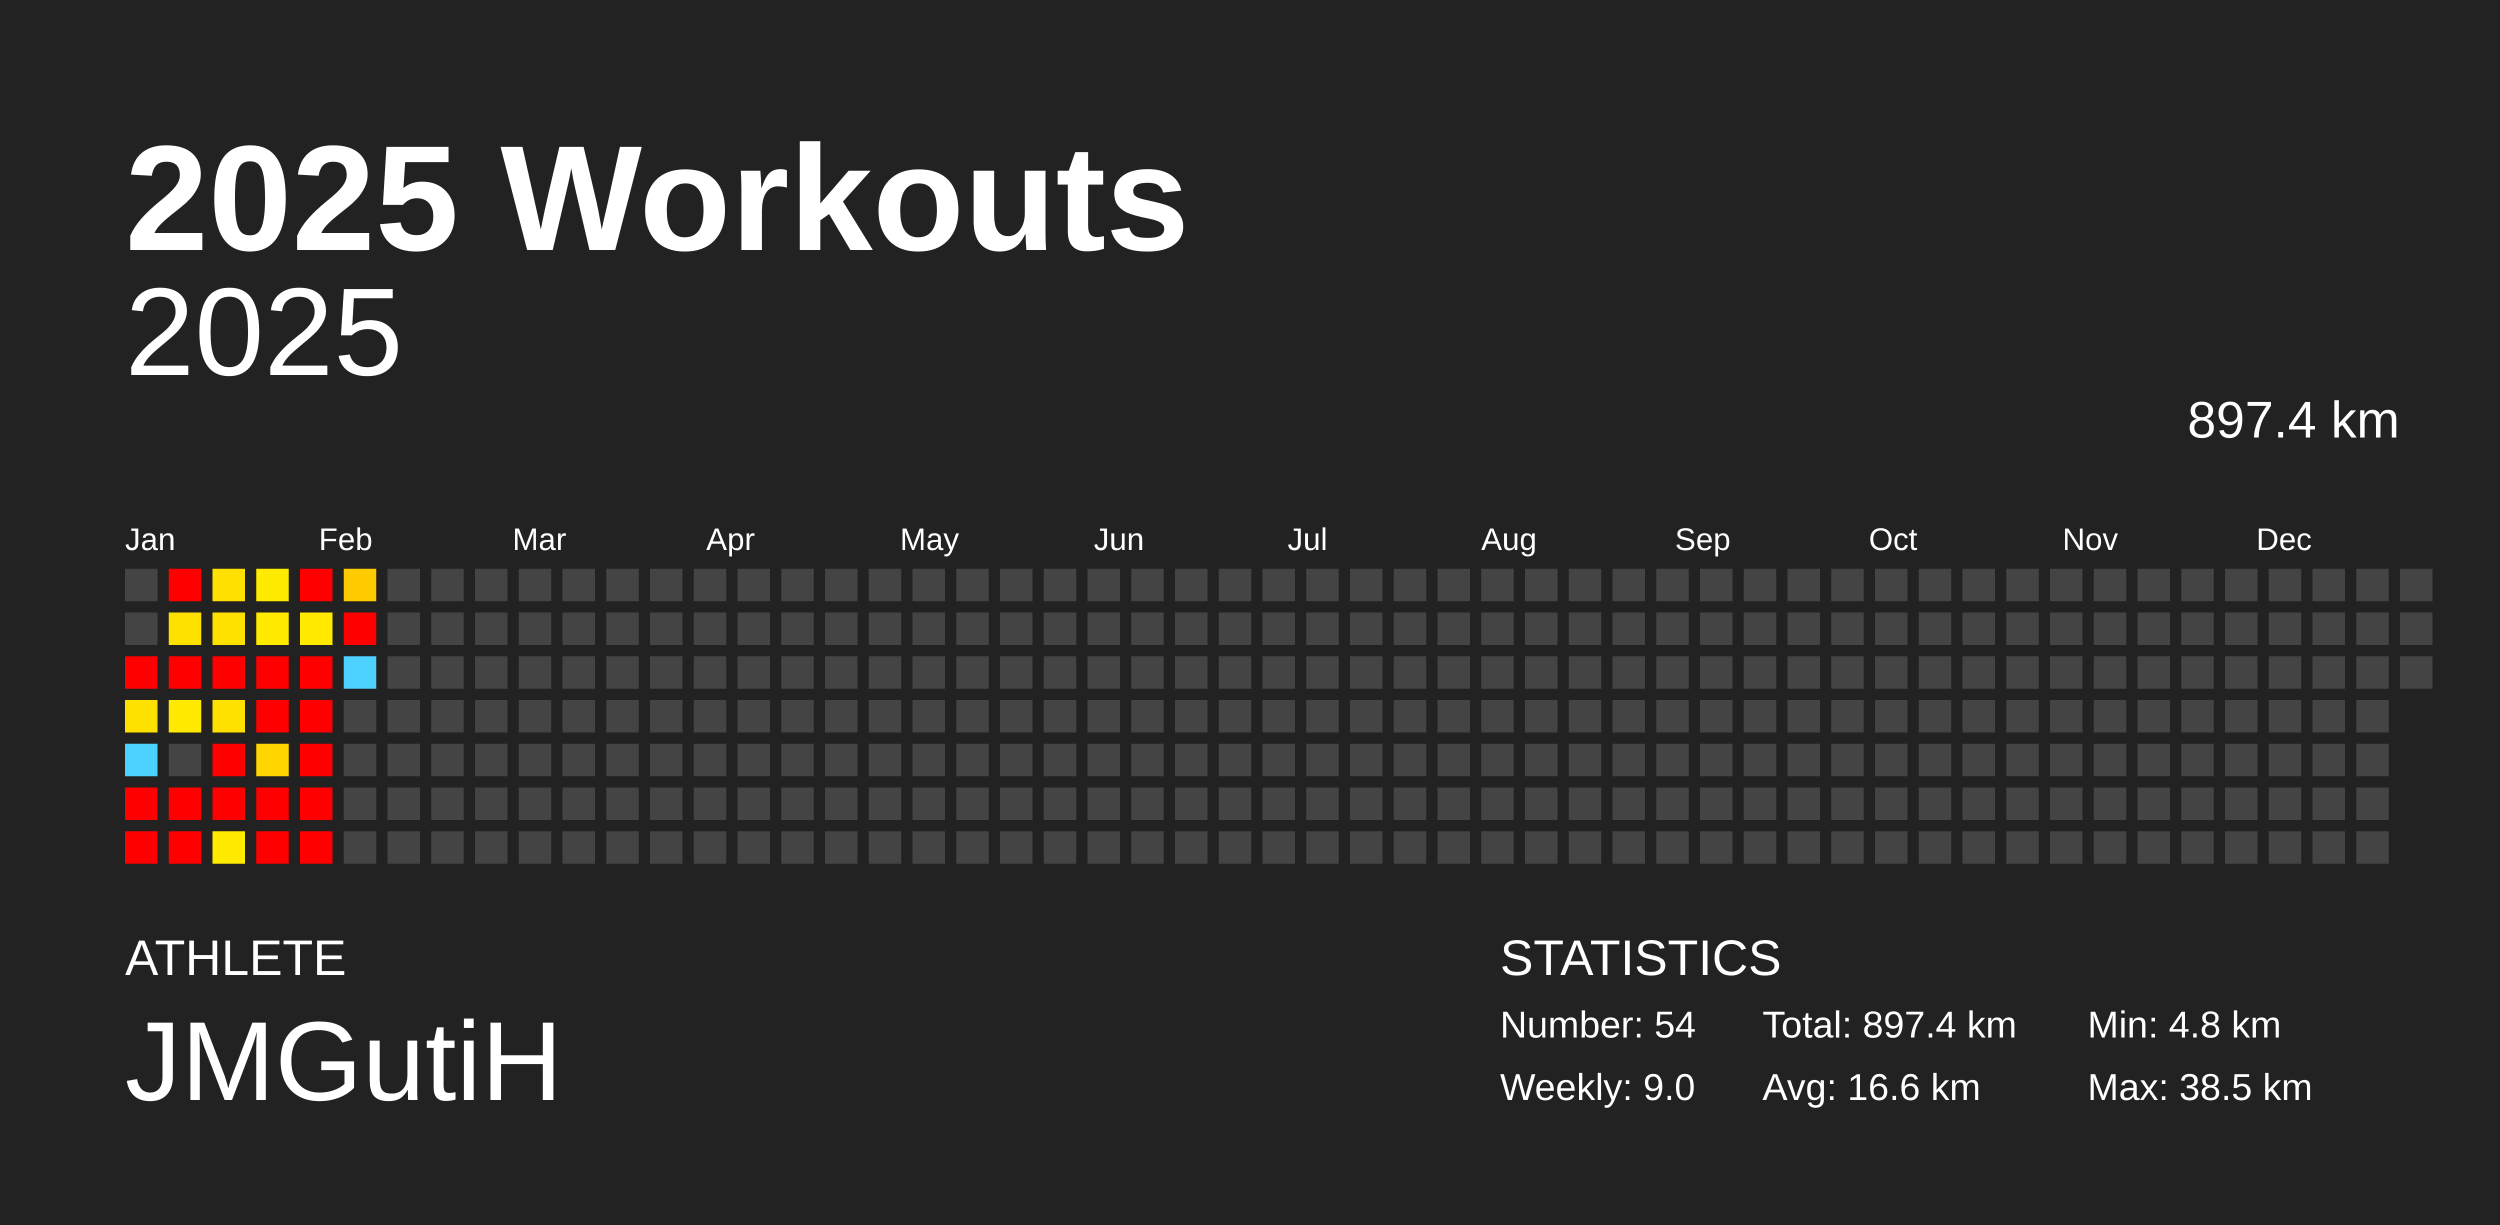
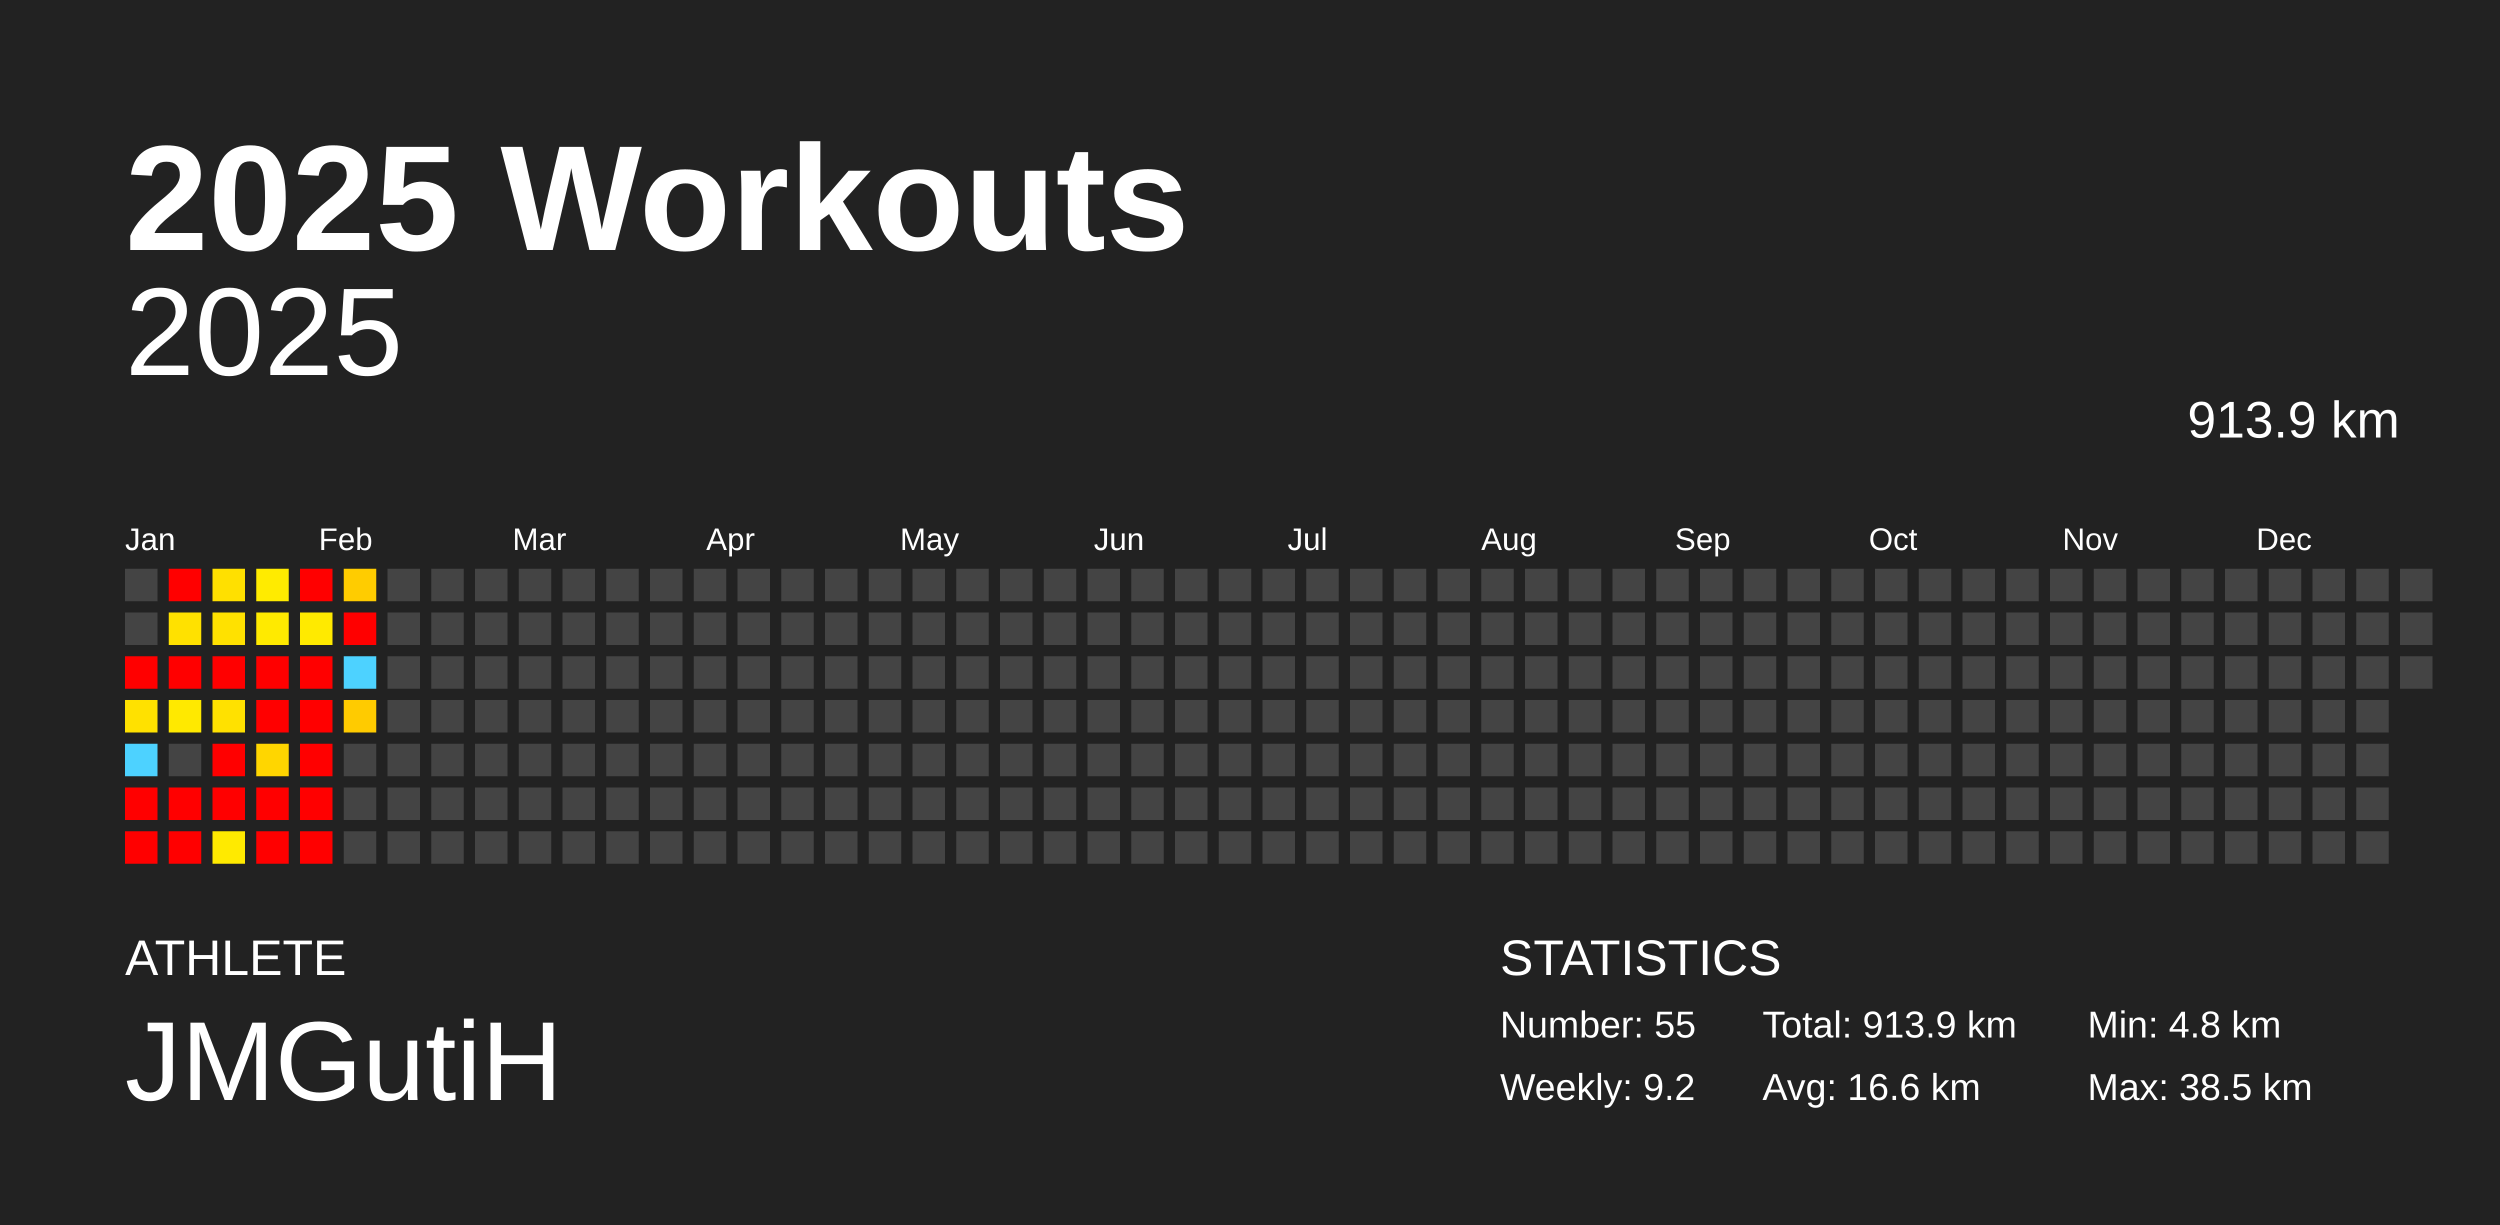
<svg xmlns="http://www.w3.org/2000/svg" baseProfile="full" height="98mm" version="1.1" viewBox="0,0,200,98" width="200mm">
  <defs />
  <rect fill="#222222" height="98" width="200" x="0" y="0" />
  <text fill="#FFFFFF" style="font-size:12px; font-family:Arial; font-weight:bold;" x="10" y="20">2025 Workouts</text>
  <text fill="#FFFFFF" style="font-size:4px; font-family:Arial" x="10" y="78">ATHLETE</text>
  <text fill="#FFFFFF" style="font-size:9px; font-family:Arial" x="10" y="88">JMGutiH</text>
  <text fill="#FFFFFF" style="font-size:4px; font-family:Arial" x="120" y="78">STATISTICS</text>
-   <text fill="#FFFFFF" style="font-size:3px; font-family:Arial" x="120" y="83">Number: 54</text>
-   <text fill="#FFFFFF" style="font-size:3px; font-family:Arial" x="120" y="88">Weekly: 9.0</text>
-   <text fill="#FFFFFF" style="font-size:3px; font-family:Arial" x="141" y="83">Total: 897.4 km</text>
+   <text fill="#FFFFFF" style="font-size:3px; font-family:Arial" x="120" y="83">Number: 55</text>
+   <text fill="#FFFFFF" style="font-size:3px; font-family:Arial" x="120" y="88">Weekly: 9.2</text>
+   <text fill="#FFFFFF" style="font-size:3px; font-family:Arial" x="141" y="83">Total: 913.9 km</text>
  <text fill="#FFFFFF" style="font-size:3px; font-family:Arial" x="141" y="88">Avg: 16.6 km</text>
  <text fill="#FFFFFF" style="font-size:3px; font-family:Arial" x="167" y="83">Min: 4.8 km</text>
  <text fill="#FFFFFF" style="font-size:3px; font-family:Arial" x="167" y="88">Max: 38.5 km</text>
  <text alignment-baseline="hanging" fill="#FFFFFF" style="font-size:10.0px; font-family:Arial;" x="10" y="30">2025</text>
-   <text alignment-baseline="hanging" fill="#FFFFFF" style="font-size:4.125px; font-family:Arial;" x="175" y="35">897.4 km</text>
+   <text alignment-baseline="hanging" fill="#FFFFFF" style="font-size:4.125px; font-family:Arial;" x="175" y="35">913.9 km</text>
  <text fill="#FFFFFF" style="font-size:2.5px; font-family:Arial" x="10.0" y="44">Jan</text>
  <text fill="#FFFFFF" style="font-size:2.5px; font-family:Arial" x="25.5" y="44">Feb</text>
  <text fill="#FFFFFF" style="font-size:2.5px; font-family:Arial" x="41.0" y="44">Mar</text>
  <text fill="#FFFFFF" style="font-size:2.5px; font-family:Arial" x="56.5" y="44">Apr</text>
  <text fill="#FFFFFF" style="font-size:2.5px; font-family:Arial" x="72.0" y="44">May</text>
  <text fill="#FFFFFF" style="font-size:2.5px; font-family:Arial" x="87.5" y="44">Jun</text>
  <text fill="#FFFFFF" style="font-size:2.5px; font-family:Arial" x="103.0" y="44">Jul</text>
  <text fill="#FFFFFF" style="font-size:2.5px; font-family:Arial" x="118.5" y="44">Aug</text>
  <text fill="#FFFFFF" style="font-size:2.5px; font-family:Arial" x="134.0" y="44">Sep</text>
  <text fill="#FFFFFF" style="font-size:2.5px; font-family:Arial" x="149.5" y="44">Oct</text>
  <text fill="#FFFFFF" style="font-size:2.5px; font-family:Arial" x="165.0" y="44">Nov</text>
  <text fill="#FFFFFF" style="font-size:2.5px; font-family:Arial" x="180.5" y="44">Dec</text>
  <rect fill="#444444" height="2.6" width="2.6" x="10.0" y="45.5" />
  <rect fill="#444444" height="2.6" width="2.6" x="10.0" y="49.0" />
  <rect fill="red" height="2.6" width="2.6" x="10.0" y="52.5" />
  <rect fill="#ffe100" height="2.6" width="2.6" x="10.0" y="56.0" />
  <rect fill="#4dd2ff" height="2.6" width="2.6" x="10.0" y="59.5" />
  <rect fill="red" height="2.6" width="2.6" x="10.0" y="63.0" />
  <rect fill="red" height="2.6" width="2.6" x="10.0" y="66.5" />
  <rect fill="red" height="2.6" width="2.6" x="13.5" y="45.5" />
  <rect fill="#ffe100" height="2.6" width="2.6" x="13.5" y="49.0" />
  <rect fill="red" height="2.6" width="2.6" x="13.5" y="52.5" />
  <rect fill="#ffe900" height="2.6" width="2.6" x="13.5" y="56.0" />
  <rect fill="#444444" height="2.6" width="2.6" x="13.5" y="59.5" />
  <rect fill="red" height="2.6" width="2.6" x="13.5" y="63.0" />
  <rect fill="red" height="2.6" width="2.6" x="13.5" y="66.5" />
  <rect fill="#ffe000" height="2.6" width="2.6" x="17.0" y="45.5" />
  <rect fill="#ffe100" height="2.6" width="2.6" x="17.0" y="49.0" />
  <rect fill="red" height="2.6" width="2.6" x="17.0" y="52.5" />
  <rect fill="#ffe100" height="2.6" width="2.6" x="17.0" y="56.0" />
  <rect fill="red" height="2.6" width="2.6" x="17.0" y="59.5" />
  <rect fill="red" height="2.6" width="2.6" x="17.0" y="63.0" />
  <rect fill="#ffea00" height="2.6" width="2.6" x="17.0" y="66.5" />
  <rect fill="#ffeb00" height="2.6" width="2.6" x="20.5" y="45.5" />
  <rect fill="#ffea00" height="2.6" width="2.6" x="20.5" y="49.0" />
  <rect fill="red" height="2.6" width="2.6" x="20.5" y="52.5" />
  <rect fill="red" height="2.6" width="2.6" x="20.5" y="56.0" />
  <rect fill="#ffd600" height="2.6" width="2.6" x="20.5" y="59.5" />
  <rect fill="red" height="2.6" width="2.6" x="20.5" y="63.0" />
  <rect fill="red" height="2.6" width="2.6" x="20.5" y="66.5" />
  <rect fill="red" height="2.6" width="2.6" x="24.0" y="45.5" />
  <rect fill="#ffea00" height="2.6" width="2.6" x="24.0" y="49.0" />
  <rect fill="red" height="2.6" width="2.6" x="24.0" y="52.5" />
  <rect fill="red" height="2.6" width="2.6" x="24.0" y="56.0" />
  <rect fill="red" height="2.6" width="2.6" x="24.0" y="59.5" />
  <rect fill="red" height="2.6" width="2.6" x="24.0" y="63.0" />
  <rect fill="red" height="2.6" width="2.6" x="24.0" y="66.5" />
  <rect fill="#ffcc00" height="2.6" width="2.6" x="27.5" y="45.5" />
  <rect fill="red" height="2.6" width="2.6" x="27.5" y="49.0" />
  <rect fill="#4dd2ff" height="2.6" width="2.6" x="27.5" y="52.5" />
-   <rect fill="#444444" height="2.6" width="2.6" x="27.5" y="56.0" />
+   <rect fill="#ffcb00" height="2.6" width="2.6" x="27.5" y="56.0" />
  <rect fill="#444444" height="2.6" width="2.6" x="27.5" y="59.5" />
  <rect fill="#444444" height="2.6" width="2.6" x="27.5" y="63.0" />
  <rect fill="#444444" height="2.6" width="2.6" x="27.5" y="66.5" />
  <rect fill="#444444" height="2.6" width="2.6" x="31.0" y="45.5" />
  <rect fill="#444444" height="2.6" width="2.6" x="31.0" y="49.0" />
  <rect fill="#444444" height="2.6" width="2.6" x="31.0" y="52.5" />
  <rect fill="#444444" height="2.6" width="2.6" x="31.0" y="56.0" />
  <rect fill="#444444" height="2.6" width="2.6" x="31.0" y="59.5" />
  <rect fill="#444444" height="2.6" width="2.6" x="31.0" y="63.0" />
  <rect fill="#444444" height="2.6" width="2.6" x="31.0" y="66.5" />
  <rect fill="#444444" height="2.6" width="2.6" x="34.5" y="45.5" />
  <rect fill="#444444" height="2.6" width="2.6" x="34.5" y="49.0" />
  <rect fill="#444444" height="2.6" width="2.6" x="34.5" y="52.5" />
  <rect fill="#444444" height="2.6" width="2.6" x="34.5" y="56.0" />
  <rect fill="#444444" height="2.6" width="2.6" x="34.5" y="59.5" />
  <rect fill="#444444" height="2.6" width="2.6" x="34.5" y="63.0" />
  <rect fill="#444444" height="2.6" width="2.6" x="34.5" y="66.5" />
  <rect fill="#444444" height="2.6" width="2.6" x="38.0" y="45.5" />
  <rect fill="#444444" height="2.6" width="2.6" x="38.0" y="49.0" />
  <rect fill="#444444" height="2.6" width="2.6" x="38.0" y="52.5" />
  <rect fill="#444444" height="2.6" width="2.6" x="38.0" y="56.0" />
  <rect fill="#444444" height="2.6" width="2.6" x="38.0" y="59.5" />
  <rect fill="#444444" height="2.6" width="2.6" x="38.0" y="63.0" />
  <rect fill="#444444" height="2.6" width="2.6" x="38.0" y="66.5" />
  <rect fill="#444444" height="2.6" width="2.6" x="41.5" y="45.5" />
  <rect fill="#444444" height="2.6" width="2.6" x="41.5" y="49.0" />
  <rect fill="#444444" height="2.6" width="2.6" x="41.5" y="52.5" />
  <rect fill="#444444" height="2.6" width="2.6" x="41.5" y="56.0" />
  <rect fill="#444444" height="2.6" width="2.6" x="41.5" y="59.5" />
  <rect fill="#444444" height="2.6" width="2.6" x="41.5" y="63.0" />
  <rect fill="#444444" height="2.6" width="2.6" x="41.5" y="66.5" />
  <rect fill="#444444" height="2.6" width="2.6" x="45.0" y="45.5" />
  <rect fill="#444444" height="2.6" width="2.6" x="45.0" y="49.0" />
  <rect fill="#444444" height="2.6" width="2.6" x="45.0" y="52.5" />
  <rect fill="#444444" height="2.6" width="2.6" x="45.0" y="56.0" />
  <rect fill="#444444" height="2.6" width="2.6" x="45.0" y="59.5" />
  <rect fill="#444444" height="2.6" width="2.6" x="45.0" y="63.0" />
  <rect fill="#444444" height="2.6" width="2.6" x="45.0" y="66.5" />
  <rect fill="#444444" height="2.6" width="2.6" x="48.5" y="45.5" />
  <rect fill="#444444" height="2.6" width="2.6" x="48.5" y="49.0" />
  <rect fill="#444444" height="2.6" width="2.6" x="48.5" y="52.5" />
  <rect fill="#444444" height="2.6" width="2.6" x="48.5" y="56.0" />
  <rect fill="#444444" height="2.6" width="2.6" x="48.5" y="59.5" />
  <rect fill="#444444" height="2.6" width="2.6" x="48.5" y="63.0" />
  <rect fill="#444444" height="2.6" width="2.6" x="48.5" y="66.5" />
  <rect fill="#444444" height="2.6" width="2.6" x="52.0" y="45.5" />
  <rect fill="#444444" height="2.6" width="2.6" x="52.0" y="49.0" />
  <rect fill="#444444" height="2.6" width="2.6" x="52.0" y="52.5" />
  <rect fill="#444444" height="2.6" width="2.6" x="52.0" y="56.0" />
  <rect fill="#444444" height="2.6" width="2.6" x="52.0" y="59.5" />
  <rect fill="#444444" height="2.6" width="2.6" x="52.0" y="63.0" />
  <rect fill="#444444" height="2.6" width="2.6" x="52.0" y="66.5" />
  <rect fill="#444444" height="2.6" width="2.6" x="55.5" y="45.5" />
  <rect fill="#444444" height="2.6" width="2.6" x="55.5" y="49.0" />
  <rect fill="#444444" height="2.6" width="2.6" x="55.5" y="52.5" />
  <rect fill="#444444" height="2.6" width="2.6" x="55.5" y="56.0" />
  <rect fill="#444444" height="2.6" width="2.6" x="55.5" y="59.5" />
  <rect fill="#444444" height="2.6" width="2.6" x="55.5" y="63.0" />
  <rect fill="#444444" height="2.6" width="2.6" x="55.5" y="66.5" />
  <rect fill="#444444" height="2.6" width="2.6" x="59.0" y="45.5" />
  <rect fill="#444444" height="2.6" width="2.6" x="59.0" y="49.0" />
  <rect fill="#444444" height="2.6" width="2.6" x="59.0" y="52.5" />
  <rect fill="#444444" height="2.6" width="2.6" x="59.0" y="56.0" />
  <rect fill="#444444" height="2.6" width="2.6" x="59.0" y="59.5" />
  <rect fill="#444444" height="2.6" width="2.6" x="59.0" y="63.0" />
  <rect fill="#444444" height="2.6" width="2.6" x="59.0" y="66.5" />
  <rect fill="#444444" height="2.6" width="2.6" x="62.5" y="45.5" />
  <rect fill="#444444" height="2.6" width="2.6" x="62.5" y="49.0" />
  <rect fill="#444444" height="2.6" width="2.6" x="62.5" y="52.5" />
  <rect fill="#444444" height="2.6" width="2.6" x="62.5" y="56.0" />
  <rect fill="#444444" height="2.6" width="2.6" x="62.5" y="59.5" />
  <rect fill="#444444" height="2.6" width="2.6" x="62.5" y="63.0" />
  <rect fill="#444444" height="2.6" width="2.6" x="62.5" y="66.5" />
  <rect fill="#444444" height="2.6" width="2.6" x="66.0" y="45.5" />
  <rect fill="#444444" height="2.6" width="2.6" x="66.0" y="49.0" />
  <rect fill="#444444" height="2.6" width="2.6" x="66.0" y="52.5" />
  <rect fill="#444444" height="2.6" width="2.6" x="66.0" y="56.0" />
  <rect fill="#444444" height="2.6" width="2.6" x="66.0" y="59.5" />
  <rect fill="#444444" height="2.6" width="2.6" x="66.0" y="63.0" />
  <rect fill="#444444" height="2.6" width="2.6" x="66.0" y="66.5" />
  <rect fill="#444444" height="2.6" width="2.6" x="69.5" y="45.5" />
  <rect fill="#444444" height="2.6" width="2.6" x="69.5" y="49.0" />
  <rect fill="#444444" height="2.6" width="2.6" x="69.5" y="52.5" />
  <rect fill="#444444" height="2.6" width="2.6" x="69.5" y="56.0" />
  <rect fill="#444444" height="2.6" width="2.6" x="69.5" y="59.5" />
  <rect fill="#444444" height="2.6" width="2.6" x="69.5" y="63.0" />
  <rect fill="#444444" height="2.6" width="2.6" x="69.5" y="66.5" />
  <rect fill="#444444" height="2.6" width="2.6" x="73.0" y="45.5" />
  <rect fill="#444444" height="2.6" width="2.6" x="73.0" y="49.0" />
  <rect fill="#444444" height="2.6" width="2.6" x="73.0" y="52.5" />
  <rect fill="#444444" height="2.6" width="2.6" x="73.0" y="56.0" />
  <rect fill="#444444" height="2.6" width="2.6" x="73.0" y="59.5" />
  <rect fill="#444444" height="2.6" width="2.6" x="73.0" y="63.0" />
  <rect fill="#444444" height="2.6" width="2.6" x="73.0" y="66.5" />
  <rect fill="#444444" height="2.6" width="2.6" x="76.5" y="45.5" />
  <rect fill="#444444" height="2.6" width="2.6" x="76.5" y="49.0" />
  <rect fill="#444444" height="2.6" width="2.6" x="76.5" y="52.5" />
  <rect fill="#444444" height="2.6" width="2.6" x="76.5" y="56.0" />
  <rect fill="#444444" height="2.6" width="2.6" x="76.5" y="59.5" />
  <rect fill="#444444" height="2.6" width="2.6" x="76.5" y="63.0" />
  <rect fill="#444444" height="2.6" width="2.6" x="76.5" y="66.5" />
  <rect fill="#444444" height="2.6" width="2.6" x="80.0" y="45.5" />
  <rect fill="#444444" height="2.6" width="2.6" x="80.0" y="49.0" />
  <rect fill="#444444" height="2.6" width="2.6" x="80.0" y="52.5" />
  <rect fill="#444444" height="2.6" width="2.6" x="80.0" y="56.0" />
  <rect fill="#444444" height="2.6" width="2.6" x="80.0" y="59.5" />
  <rect fill="#444444" height="2.6" width="2.6" x="80.0" y="63.0" />
  <rect fill="#444444" height="2.6" width="2.6" x="80.0" y="66.5" />
  <rect fill="#444444" height="2.6" width="2.6" x="83.5" y="45.5" />
  <rect fill="#444444" height="2.6" width="2.6" x="83.5" y="49.0" />
  <rect fill="#444444" height="2.6" width="2.6" x="83.5" y="52.5" />
  <rect fill="#444444" height="2.6" width="2.6" x="83.5" y="56.0" />
  <rect fill="#444444" height="2.6" width="2.6" x="83.5" y="59.5" />
  <rect fill="#444444" height="2.6" width="2.6" x="83.5" y="63.0" />
  <rect fill="#444444" height="2.6" width="2.6" x="83.5" y="66.5" />
  <rect fill="#444444" height="2.6" width="2.6" x="87.0" y="45.5" />
  <rect fill="#444444" height="2.6" width="2.6" x="87.0" y="49.0" />
  <rect fill="#444444" height="2.6" width="2.6" x="87.0" y="52.5" />
  <rect fill="#444444" height="2.6" width="2.6" x="87.0" y="56.0" />
  <rect fill="#444444" height="2.6" width="2.6" x="87.0" y="59.5" />
  <rect fill="#444444" height="2.6" width="2.6" x="87.0" y="63.0" />
  <rect fill="#444444" height="2.6" width="2.6" x="87.0" y="66.5" />
  <rect fill="#444444" height="2.6" width="2.6" x="90.5" y="45.5" />
  <rect fill="#444444" height="2.6" width="2.6" x="90.5" y="49.0" />
  <rect fill="#444444" height="2.6" width="2.6" x="90.5" y="52.5" />
  <rect fill="#444444" height="2.6" width="2.6" x="90.5" y="56.0" />
  <rect fill="#444444" height="2.6" width="2.6" x="90.5" y="59.5" />
  <rect fill="#444444" height="2.6" width="2.6" x="90.5" y="63.0" />
  <rect fill="#444444" height="2.6" width="2.6" x="90.5" y="66.5" />
  <rect fill="#444444" height="2.6" width="2.6" x="94.0" y="45.5" />
  <rect fill="#444444" height="2.6" width="2.6" x="94.0" y="49.0" />
  <rect fill="#444444" height="2.6" width="2.6" x="94.0" y="52.5" />
  <rect fill="#444444" height="2.6" width="2.6" x="94.0" y="56.0" />
  <rect fill="#444444" height="2.6" width="2.6" x="94.0" y="59.5" />
  <rect fill="#444444" height="2.6" width="2.6" x="94.0" y="63.0" />
  <rect fill="#444444" height="2.6" width="2.6" x="94.0" y="66.5" />
  <rect fill="#444444" height="2.6" width="2.6" x="97.5" y="45.5" />
  <rect fill="#444444" height="2.6" width="2.6" x="97.5" y="49.0" />
  <rect fill="#444444" height="2.6" width="2.6" x="97.5" y="52.5" />
  <rect fill="#444444" height="2.6" width="2.6" x="97.5" y="56.0" />
  <rect fill="#444444" height="2.6" width="2.6" x="97.5" y="59.5" />
  <rect fill="#444444" height="2.6" width="2.6" x="97.5" y="63.0" />
  <rect fill="#444444" height="2.6" width="2.6" x="97.5" y="66.5" />
  <rect fill="#444444" height="2.6" width="2.6" x="101.0" y="45.5" />
  <rect fill="#444444" height="2.6" width="2.6" x="101.0" y="49.0" />
  <rect fill="#444444" height="2.6" width="2.6" x="101.0" y="52.5" />
  <rect fill="#444444" height="2.6" width="2.6" x="101.0" y="56.0" />
  <rect fill="#444444" height="2.6" width="2.6" x="101.0" y="59.5" />
  <rect fill="#444444" height="2.6" width="2.6" x="101.0" y="63.0" />
  <rect fill="#444444" height="2.6" width="2.6" x="101.0" y="66.5" />
  <rect fill="#444444" height="2.6" width="2.6" x="104.5" y="45.5" />
  <rect fill="#444444" height="2.6" width="2.6" x="104.5" y="49.0" />
  <rect fill="#444444" height="2.6" width="2.6" x="104.5" y="52.5" />
  <rect fill="#444444" height="2.6" width="2.6" x="104.5" y="56.0" />
  <rect fill="#444444" height="2.6" width="2.6" x="104.5" y="59.5" />
  <rect fill="#444444" height="2.6" width="2.6" x="104.5" y="63.0" />
  <rect fill="#444444" height="2.6" width="2.6" x="104.5" y="66.5" />
  <rect fill="#444444" height="2.6" width="2.6" x="108.0" y="45.5" />
  <rect fill="#444444" height="2.6" width="2.6" x="108.0" y="49.0" />
  <rect fill="#444444" height="2.6" width="2.6" x="108.0" y="52.5" />
  <rect fill="#444444" height="2.6" width="2.6" x="108.0" y="56.0" />
  <rect fill="#444444" height="2.6" width="2.6" x="108.0" y="59.5" />
  <rect fill="#444444" height="2.6" width="2.6" x="108.0" y="63.0" />
  <rect fill="#444444" height="2.6" width="2.6" x="108.0" y="66.5" />
  <rect fill="#444444" height="2.6" width="2.6" x="111.5" y="45.5" />
  <rect fill="#444444" height="2.6" width="2.6" x="111.5" y="49.0" />
  <rect fill="#444444" height="2.6" width="2.6" x="111.5" y="52.5" />
  <rect fill="#444444" height="2.6" width="2.6" x="111.5" y="56.0" />
  <rect fill="#444444" height="2.6" width="2.6" x="111.5" y="59.5" />
  <rect fill="#444444" height="2.6" width="2.6" x="111.5" y="63.0" />
  <rect fill="#444444" height="2.6" width="2.6" x="111.5" y="66.5" />
  <rect fill="#444444" height="2.6" width="2.6" x="115.0" y="45.5" />
  <rect fill="#444444" height="2.6" width="2.6" x="115.0" y="49.0" />
  <rect fill="#444444" height="2.6" width="2.6" x="115.0" y="52.5" />
  <rect fill="#444444" height="2.6" width="2.6" x="115.0" y="56.0" />
  <rect fill="#444444" height="2.6" width="2.6" x="115.0" y="59.5" />
  <rect fill="#444444" height="2.6" width="2.6" x="115.0" y="63.0" />
  <rect fill="#444444" height="2.6" width="2.6" x="115.0" y="66.5" />
  <rect fill="#444444" height="2.6" width="2.6" x="118.5" y="45.5" />
  <rect fill="#444444" height="2.6" width="2.6" x="118.5" y="49.0" />
  <rect fill="#444444" height="2.6" width="2.6" x="118.5" y="52.5" />
  <rect fill="#444444" height="2.6" width="2.6" x="118.5" y="56.0" />
  <rect fill="#444444" height="2.6" width="2.6" x="118.5" y="59.5" />
  <rect fill="#444444" height="2.6" width="2.6" x="118.5" y="63.0" />
  <rect fill="#444444" height="2.6" width="2.6" x="118.5" y="66.5" />
  <rect fill="#444444" height="2.6" width="2.6" x="122.0" y="45.5" />
  <rect fill="#444444" height="2.6" width="2.6" x="122.0" y="49.0" />
  <rect fill="#444444" height="2.6" width="2.6" x="122.0" y="52.5" />
  <rect fill="#444444" height="2.6" width="2.6" x="122.0" y="56.0" />
  <rect fill="#444444" height="2.6" width="2.6" x="122.0" y="59.5" />
  <rect fill="#444444" height="2.6" width="2.6" x="122.0" y="63.0" />
  <rect fill="#444444" height="2.6" width="2.6" x="122.0" y="66.5" />
  <rect fill="#444444" height="2.6" width="2.6" x="125.5" y="45.5" />
  <rect fill="#444444" height="2.6" width="2.6" x="125.5" y="49.0" />
  <rect fill="#444444" height="2.6" width="2.6" x="125.5" y="52.5" />
  <rect fill="#444444" height="2.6" width="2.6" x="125.5" y="56.0" />
  <rect fill="#444444" height="2.6" width="2.6" x="125.5" y="59.5" />
  <rect fill="#444444" height="2.6" width="2.6" x="125.5" y="63.0" />
  <rect fill="#444444" height="2.6" width="2.6" x="125.5" y="66.5" />
  <rect fill="#444444" height="2.6" width="2.6" x="129.0" y="45.5" />
  <rect fill="#444444" height="2.6" width="2.6" x="129.0" y="49.0" />
  <rect fill="#444444" height="2.6" width="2.6" x="129.0" y="52.5" />
  <rect fill="#444444" height="2.6" width="2.6" x="129.0" y="56.0" />
  <rect fill="#444444" height="2.6" width="2.6" x="129.0" y="59.5" />
  <rect fill="#444444" height="2.6" width="2.6" x="129.0" y="63.0" />
  <rect fill="#444444" height="2.6" width="2.6" x="129.0" y="66.5" />
  <rect fill="#444444" height="2.6" width="2.6" x="132.5" y="45.5" />
  <rect fill="#444444" height="2.6" width="2.6" x="132.5" y="49.0" />
  <rect fill="#444444" height="2.6" width="2.6" x="132.5" y="52.5" />
  <rect fill="#444444" height="2.6" width="2.6" x="132.5" y="56.0" />
  <rect fill="#444444" height="2.6" width="2.6" x="132.5" y="59.5" />
  <rect fill="#444444" height="2.6" width="2.6" x="132.5" y="63.0" />
  <rect fill="#444444" height="2.6" width="2.6" x="132.5" y="66.5" />
  <rect fill="#444444" height="2.6" width="2.6" x="136.0" y="45.5" />
  <rect fill="#444444" height="2.6" width="2.6" x="136.0" y="49.0" />
  <rect fill="#444444" height="2.6" width="2.6" x="136.0" y="52.5" />
  <rect fill="#444444" height="2.6" width="2.6" x="136.0" y="56.0" />
  <rect fill="#444444" height="2.6" width="2.6" x="136.0" y="59.5" />
  <rect fill="#444444" height="2.6" width="2.6" x="136.0" y="63.0" />
  <rect fill="#444444" height="2.6" width="2.6" x="136.0" y="66.5" />
  <rect fill="#444444" height="2.6" width="2.6" x="139.5" y="45.5" />
  <rect fill="#444444" height="2.6" width="2.6" x="139.5" y="49.0" />
  <rect fill="#444444" height="2.6" width="2.6" x="139.5" y="52.5" />
  <rect fill="#444444" height="2.6" width="2.6" x="139.5" y="56.0" />
  <rect fill="#444444" height="2.6" width="2.6" x="139.5" y="59.5" />
  <rect fill="#444444" height="2.6" width="2.6" x="139.5" y="63.0" />
  <rect fill="#444444" height="2.6" width="2.6" x="139.5" y="66.5" />
  <rect fill="#444444" height="2.6" width="2.6" x="143.0" y="45.5" />
  <rect fill="#444444" height="2.6" width="2.6" x="143.0" y="49.0" />
  <rect fill="#444444" height="2.6" width="2.6" x="143.0" y="52.5" />
  <rect fill="#444444" height="2.6" width="2.6" x="143.0" y="56.0" />
  <rect fill="#444444" height="2.6" width="2.6" x="143.0" y="59.5" />
  <rect fill="#444444" height="2.6" width="2.6" x="143.0" y="63.0" />
  <rect fill="#444444" height="2.6" width="2.6" x="143.0" y="66.5" />
  <rect fill="#444444" height="2.6" width="2.6" x="146.5" y="45.5" />
  <rect fill="#444444" height="2.6" width="2.6" x="146.5" y="49.0" />
  <rect fill="#444444" height="2.6" width="2.6" x="146.5" y="52.5" />
  <rect fill="#444444" height="2.6" width="2.6" x="146.5" y="56.0" />
  <rect fill="#444444" height="2.6" width="2.6" x="146.5" y="59.5" />
  <rect fill="#444444" height="2.6" width="2.6" x="146.5" y="63.0" />
  <rect fill="#444444" height="2.6" width="2.6" x="146.5" y="66.5" />
  <rect fill="#444444" height="2.6" width="2.6" x="150.0" y="45.5" />
  <rect fill="#444444" height="2.6" width="2.6" x="150.0" y="49.0" />
  <rect fill="#444444" height="2.6" width="2.6" x="150.0" y="52.5" />
  <rect fill="#444444" height="2.6" width="2.6" x="150.0" y="56.0" />
  <rect fill="#444444" height="2.6" width="2.6" x="150.0" y="59.5" />
  <rect fill="#444444" height="2.6" width="2.6" x="150.0" y="63.0" />
  <rect fill="#444444" height="2.6" width="2.6" x="150.0" y="66.5" />
  <rect fill="#444444" height="2.6" width="2.6" x="153.5" y="45.5" />
  <rect fill="#444444" height="2.6" width="2.6" x="153.5" y="49.0" />
  <rect fill="#444444" height="2.6" width="2.6" x="153.5" y="52.5" />
  <rect fill="#444444" height="2.6" width="2.6" x="153.5" y="56.0" />
  <rect fill="#444444" height="2.6" width="2.6" x="153.5" y="59.5" />
  <rect fill="#444444" height="2.6" width="2.6" x="153.5" y="63.0" />
  <rect fill="#444444" height="2.6" width="2.6" x="153.5" y="66.5" />
  <rect fill="#444444" height="2.6" width="2.6" x="157.0" y="45.5" />
  <rect fill="#444444" height="2.6" width="2.6" x="157.0" y="49.0" />
  <rect fill="#444444" height="2.6" width="2.6" x="157.0" y="52.5" />
  <rect fill="#444444" height="2.6" width="2.6" x="157.0" y="56.0" />
  <rect fill="#444444" height="2.6" width="2.6" x="157.0" y="59.5" />
  <rect fill="#444444" height="2.6" width="2.6" x="157.0" y="63.0" />
  <rect fill="#444444" height="2.6" width="2.6" x="157.0" y="66.5" />
  <rect fill="#444444" height="2.6" width="2.6" x="160.5" y="45.5" />
  <rect fill="#444444" height="2.6" width="2.6" x="160.5" y="49.0" />
  <rect fill="#444444" height="2.6" width="2.6" x="160.5" y="52.5" />
  <rect fill="#444444" height="2.6" width="2.6" x="160.5" y="56.0" />
  <rect fill="#444444" height="2.6" width="2.6" x="160.5" y="59.5" />
  <rect fill="#444444" height="2.6" width="2.6" x="160.5" y="63.0" />
  <rect fill="#444444" height="2.6" width="2.6" x="160.5" y="66.5" />
  <rect fill="#444444" height="2.6" width="2.6" x="164.0" y="45.5" />
  <rect fill="#444444" height="2.6" width="2.6" x="164.0" y="49.0" />
  <rect fill="#444444" height="2.6" width="2.6" x="164.0" y="52.5" />
  <rect fill="#444444" height="2.6" width="2.6" x="164.0" y="56.0" />
  <rect fill="#444444" height="2.6" width="2.6" x="164.0" y="59.5" />
  <rect fill="#444444" height="2.6" width="2.6" x="164.0" y="63.0" />
  <rect fill="#444444" height="2.6" width="2.6" x="164.0" y="66.5" />
  <rect fill="#444444" height="2.6" width="2.6" x="167.5" y="45.5" />
  <rect fill="#444444" height="2.6" width="2.6" x="167.5" y="49.0" />
  <rect fill="#444444" height="2.6" width="2.6" x="167.5" y="52.5" />
  <rect fill="#444444" height="2.6" width="2.6" x="167.5" y="56.0" />
  <rect fill="#444444" height="2.6" width="2.6" x="167.5" y="59.5" />
  <rect fill="#444444" height="2.6" width="2.6" x="167.5" y="63.0" />
  <rect fill="#444444" height="2.6" width="2.6" x="167.5" y="66.5" />
  <rect fill="#444444" height="2.6" width="2.6" x="171.0" y="45.5" />
  <rect fill="#444444" height="2.6" width="2.6" x="171.0" y="49.0" />
  <rect fill="#444444" height="2.6" width="2.6" x="171.0" y="52.5" />
  <rect fill="#444444" height="2.6" width="2.6" x="171.0" y="56.0" />
  <rect fill="#444444" height="2.6" width="2.6" x="171.0" y="59.5" />
  <rect fill="#444444" height="2.6" width="2.6" x="171.0" y="63.0" />
  <rect fill="#444444" height="2.6" width="2.6" x="171.0" y="66.5" />
  <rect fill="#444444" height="2.6" width="2.6" x="174.5" y="45.5" />
  <rect fill="#444444" height="2.6" width="2.6" x="174.5" y="49.0" />
  <rect fill="#444444" height="2.6" width="2.6" x="174.5" y="52.5" />
  <rect fill="#444444" height="2.6" width="2.6" x="174.5" y="56.0" />
  <rect fill="#444444" height="2.6" width="2.6" x="174.5" y="59.5" />
  <rect fill="#444444" height="2.6" width="2.6" x="174.5" y="63.0" />
  <rect fill="#444444" height="2.6" width="2.6" x="174.5" y="66.5" />
  <rect fill="#444444" height="2.6" width="2.6" x="178.0" y="45.5" />
  <rect fill="#444444" height="2.6" width="2.6" x="178.0" y="49.0" />
  <rect fill="#444444" height="2.6" width="2.6" x="178.0" y="52.5" />
  <rect fill="#444444" height="2.6" width="2.6" x="178.0" y="56.0" />
  <rect fill="#444444" height="2.6" width="2.6" x="178.0" y="59.5" />
  <rect fill="#444444" height="2.6" width="2.6" x="178.0" y="63.0" />
  <rect fill="#444444" height="2.6" width="2.6" x="178.0" y="66.5" />
  <rect fill="#444444" height="2.6" width="2.6" x="181.5" y="45.5" />
  <rect fill="#444444" height="2.6" width="2.6" x="181.5" y="49.0" />
  <rect fill="#444444" height="2.6" width="2.6" x="181.5" y="52.5" />
  <rect fill="#444444" height="2.6" width="2.6" x="181.5" y="56.0" />
  <rect fill="#444444" height="2.6" width="2.6" x="181.5" y="59.5" />
  <rect fill="#444444" height="2.6" width="2.6" x="181.5" y="63.0" />
  <rect fill="#444444" height="2.6" width="2.6" x="181.5" y="66.5" />
  <rect fill="#444444" height="2.6" width="2.6" x="185.0" y="45.5" />
  <rect fill="#444444" height="2.6" width="2.6" x="185.0" y="49.0" />
  <rect fill="#444444" height="2.6" width="2.6" x="185.0" y="52.5" />
  <rect fill="#444444" height="2.6" width="2.6" x="185.0" y="56.0" />
  <rect fill="#444444" height="2.6" width="2.6" x="185.0" y="59.5" />
  <rect fill="#444444" height="2.6" width="2.6" x="185.0" y="63.0" />
  <rect fill="#444444" height="2.6" width="2.6" x="185.0" y="66.5" />
  <rect fill="#444444" height="2.6" width="2.6" x="188.5" y="45.5" />
  <rect fill="#444444" height="2.6" width="2.6" x="188.5" y="49.0" />
  <rect fill="#444444" height="2.6" width="2.6" x="188.5" y="52.5" />
  <rect fill="#444444" height="2.6" width="2.6" x="188.5" y="56.0" />
  <rect fill="#444444" height="2.6" width="2.6" x="188.5" y="59.5" />
  <rect fill="#444444" height="2.6" width="2.6" x="188.5" y="63.0" />
  <rect fill="#444444" height="2.6" width="2.6" x="188.5" y="66.5" />
  <rect fill="#444444" height="2.6" width="2.6" x="192.0" y="45.5" />
  <rect fill="#444444" height="2.6" width="2.6" x="192.0" y="49.0" />
  <rect fill="#444444" height="2.6" width="2.6" x="192.0" y="52.5" />
</svg>
